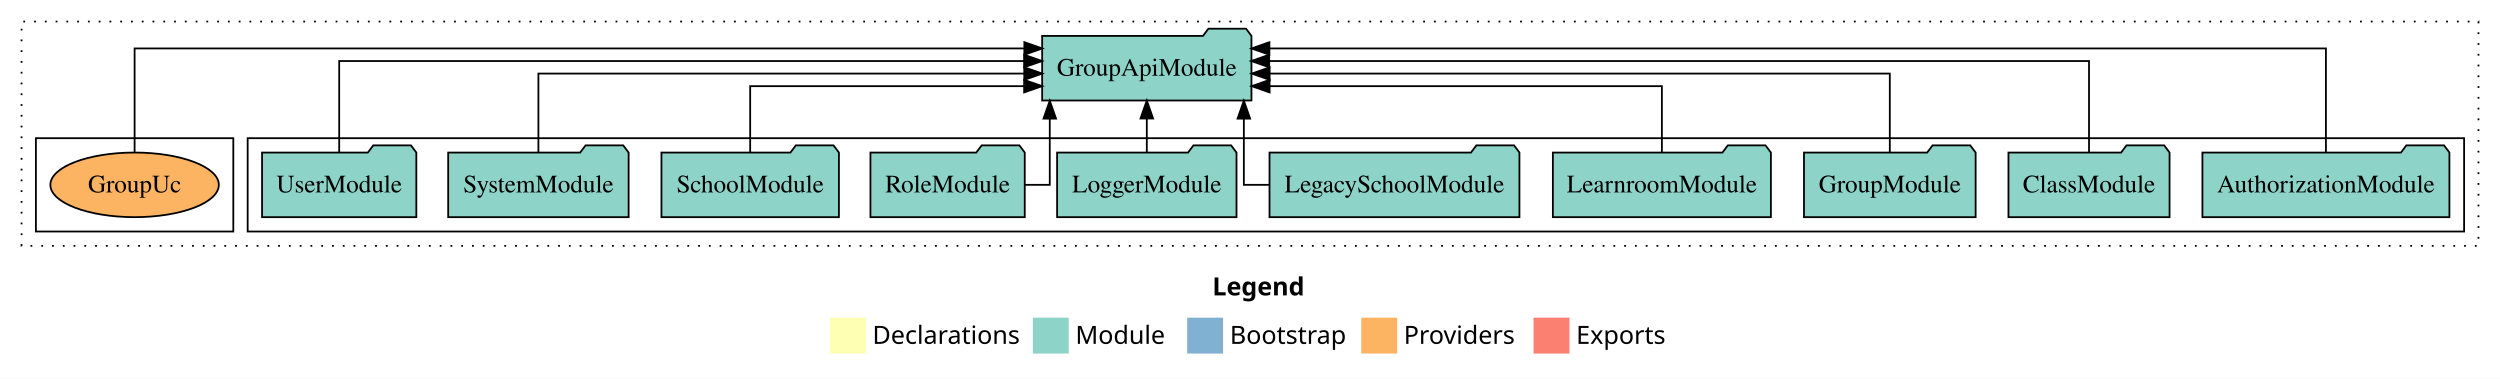
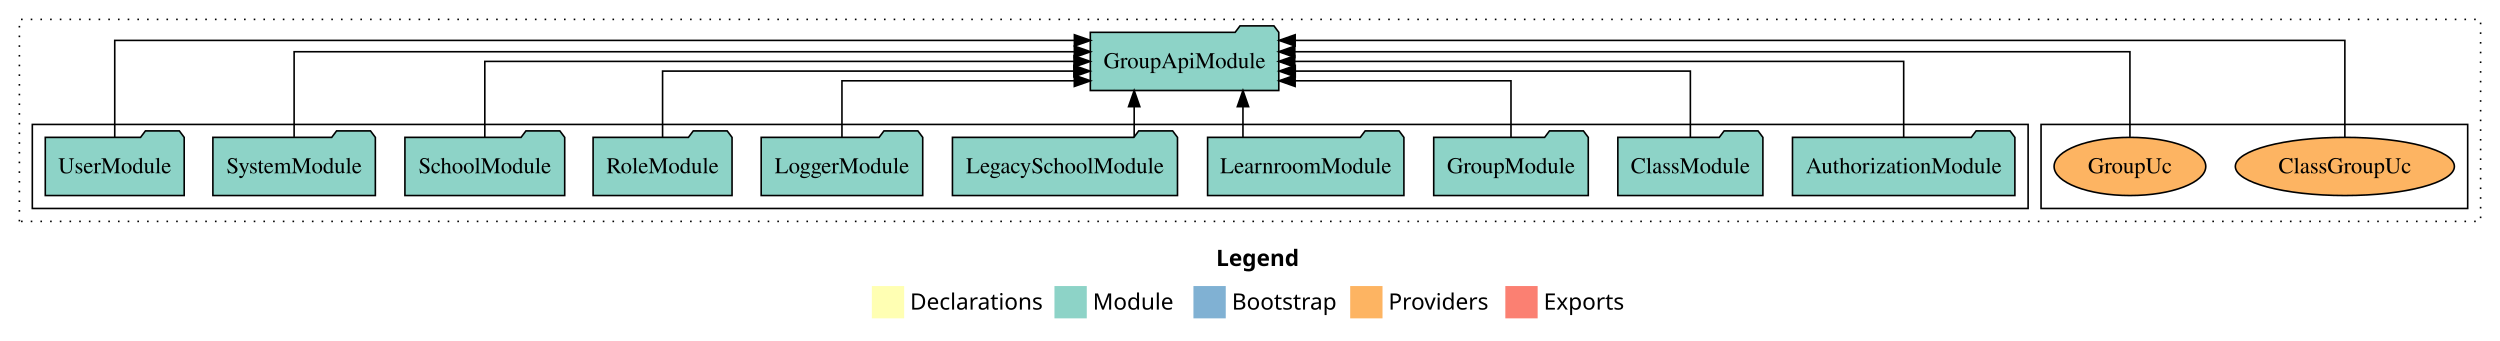
- <svg xmlns="http://www.w3.org/2000/svg" width="1393pt" height="211pt" viewBox="0.00 0.00 1393.00 211.00">
+ <svg xmlns="http://www.w3.org/2000/svg" width="1547pt" height="211pt" viewBox="0.00 0.00 1547.00 211.00">
  <g id="graph0" class="graph" transform="scale(1 1) rotate(0) translate(4 207)">
-     <polygon fill="white" stroke="transparent" points="-4,4 -4,-207 1389,-207 1389,4 -4,4" />
-     <text text-anchor="start" x="671.51" y="-42.4" font-family="Times-12" font-weight="bold" font-size="14.00">Legend</text>
-     <polygon fill="#ffffb3" stroke="transparent" points="458.5,-10 458.5,-30 478.5,-30 478.5,-10 458.5,-10" />
-     <text text-anchor="start" x="482.13" y="-15.4" font-family="Times-12" font-size="14.00">  Declarations</text>
-     <polygon fill="#8dd3c7" stroke="transparent" points="571.5,-10 571.5,-30 591.5,-30 591.5,-10 571.5,-10" />
-     <text text-anchor="start" x="595.23" y="-15.4" font-family="Times-12" font-size="14.00">  Module</text>
-     <polygon fill="#80b1d3" stroke="transparent" points="657.5,-10 657.5,-30 677.5,-30 677.5,-10 657.5,-10" />
-     <text text-anchor="start" x="681.28" y="-15.4" font-family="Times-12" font-size="14.00">  Bootstrap</text>
-     <polygon fill="#fdb462" stroke="transparent" points="754.5,-10 754.5,-30 774.5,-30 774.5,-10 754.5,-10" />
-     <text text-anchor="start" x="778.17" y="-15.4" font-family="Times-12" font-size="14.00">  Providers</text>
-     <polygon fill="#fb8072" stroke="transparent" points="850.5,-10 850.5,-30 870.5,-30 870.5,-10 850.5,-10" />
-     <text text-anchor="start" x="874.23" y="-15.4" font-family="Times-12" font-size="14.00">  Exports</text>
+     <polygon fill="white" stroke="transparent" points="-4,4 -4,-207 1543,-207 1543,4 -4,4" />
+     <text text-anchor="start" x="748.51" y="-42.4" font-family="Times-12" font-weight="bold" font-size="14.00">Legend</text>
+     <polygon fill="#ffffb3" stroke="transparent" points="535.5,-10 535.5,-30 555.5,-30 555.5,-10 535.5,-10" />
+     <text text-anchor="start" x="559.13" y="-15.4" font-family="Times-12" font-size="14.00">  Declarations</text>
+     <polygon fill="#8dd3c7" stroke="transparent" points="648.5,-10 648.5,-30 668.5,-30 668.5,-10 648.5,-10" />
+     <text text-anchor="start" x="672.23" y="-15.4" font-family="Times-12" font-size="14.00">  Module</text>
+     <polygon fill="#80b1d3" stroke="transparent" points="734.5,-10 734.5,-30 754.5,-30 754.5,-10 734.5,-10" />
+     <text text-anchor="start" x="758.28" y="-15.4" font-family="Times-12" font-size="14.00">  Bootstrap</text>
+     <polygon fill="#fdb462" stroke="transparent" points="831.5,-10 831.5,-30 851.5,-30 851.5,-10 831.5,-10" />
+     <text text-anchor="start" x="855.17" y="-15.4" font-family="Times-12" font-size="14.00">  Providers</text>
+     <polygon fill="#fb8072" stroke="transparent" points="927.5,-10 927.5,-30 947.5,-30 947.5,-10 927.5,-10" />
+     <text text-anchor="start" x="951.23" y="-15.4" font-family="Times-12" font-size="14.00">  Exports</text>
    <g id="clust1" class="cluster">
-       <polygon fill="none" stroke="black" stroke-dasharray="1,5" points="8,-70 8,-195 1377,-195 1377,-70 8,-70" />
+       <polygon fill="none" stroke="black" stroke-dasharray="1,5" points="8,-70 8,-195 1531,-195 1531,-70 8,-70" />
+     </g>
+     <g id="clust6" class="cluster">
+       <polygon fill="none" stroke="black" points="1259,-78 1259,-130 1523,-130 1523,-78 1259,-78" />
    </g>
    <g id="clust3" class="cluster">
-       <polygon fill="none" stroke="black" points="134,-78 134,-130 1369,-130 1369,-78 134,-78" />
-     </g>
-     <g id="clust6" class="cluster">
-       <polygon fill="none" stroke="black" points="16,-78 16,-130 126,-130 126,-78 16,-78" />
+       <polygon fill="none" stroke="black" points="16,-78 16,-130 1251,-130 1251,-78 16,-78" />
    </g>
    <g id="node1" class="node">
-       <polygon fill="#8dd3c7" stroke="black" points="1360.81,-122 1357.81,-126 1336.81,-126 1333.81,-122 1223.19,-122 1223.19,-86 1360.81,-86 1360.81,-122" />
-       <text text-anchor="middle" x="1292" y="-99.8" font-family="Times,serif" font-size="14.00">AuthorizationModule</text>
+       <polygon fill="#8dd3c7" stroke="black" points="1242.81,-122 1239.81,-126 1218.81,-126 1215.81,-122 1105.19,-122 1105.19,-86 1242.81,-86 1242.81,-122" />
+       <text text-anchor="middle" x="1174" y="-99.8" font-family="Times,serif" font-size="14.00">AuthorizationModule</text>
    </g>
    <g id="node11" class="node">
-       <polygon fill="#8dd3c7" stroke="black" points="693.31,-187 690.31,-191 669.31,-191 666.31,-187 576.69,-187 576.69,-151 693.31,-151 693.31,-187" />
-       <text text-anchor="middle" x="635" y="-164.8" font-family="Times,serif" font-size="14.00">GroupApiModule</text>
+       <polygon fill="#8dd3c7" stroke="black" points="787.31,-187 784.31,-191 763.31,-191 760.31,-187 670.69,-187 670.69,-151 787.31,-151 787.31,-187" />
+       <text text-anchor="middle" x="729" y="-164.8" font-family="Times,serif" font-size="14.00">GroupApiModule</text>
    </g>
    <g id="edge1" class="edge">
-       <path fill="none" stroke="black" d="M1292,-122.01C1292,-144.49 1292,-180 1292,-180 1292,-180 703.3,-180 703.3,-180" />
-       <polygon fill="black" stroke="black" points="703.3,-176.5 693.3,-180 703.3,-183.5 703.3,-176.5" />
+       <path fill="none" stroke="black" d="M1174,-122.11C1174,-141.34 1174,-169 1174,-169 1174,-169 797.18,-169 797.18,-169" />
+       <polygon fill="black" stroke="black" points="797.18,-165.5 787.18,-169 797.18,-172.5 797.18,-165.5" />
    </g>
    <g id="node2" class="node">
-       <polygon fill="#8dd3c7" stroke="black" points="1204.88,-122 1201.88,-126 1180.88,-126 1177.88,-122 1115.12,-122 1115.12,-86 1204.88,-86 1204.88,-122" />
-       <text text-anchor="middle" x="1160" y="-99.8" font-family="Times,serif" font-size="14.00">ClassModule</text>
+       <polygon fill="#8dd3c7" stroke="black" points="1086.88,-122 1083.88,-126 1062.88,-126 1059.88,-122 997.12,-122 997.12,-86 1086.88,-86 1086.88,-122" />
+       <text text-anchor="middle" x="1042" y="-99.8" font-family="Times,serif" font-size="14.00">ClassModule</text>
    </g>
    <g id="edge2" class="edge">
-       <path fill="none" stroke="black" d="M1160,-122.13C1160,-142.57 1160,-173 1160,-173 1160,-173 703.19,-173 703.19,-173" />
-       <polygon fill="black" stroke="black" points="703.19,-169.5 693.19,-173 703.19,-176.5 703.19,-169.5" />
+       <path fill="none" stroke="black" d="M1042,-122.02C1042,-139.37 1042,-163 1042,-163 1042,-163 797.51,-163 797.51,-163" />
+       <polygon fill="black" stroke="black" points="797.51,-159.5 787.51,-163 797.51,-166.5 797.51,-159.5" />
    </g>
    <g id="node3" class="node">
-       <polygon fill="#8dd3c7" stroke="black" points="1096.82,-122 1093.82,-126 1072.82,-126 1069.82,-122 1001.18,-122 1001.18,-86 1096.82,-86 1096.82,-122" />
-       <text text-anchor="middle" x="1049" y="-99.8" font-family="Times,serif" font-size="14.00">GroupModule</text>
+       <polygon fill="#8dd3c7" stroke="black" points="978.82,-122 975.82,-126 954.82,-126 951.82,-122 883.18,-122 883.18,-86 978.82,-86 978.82,-122" />
+       <text text-anchor="middle" x="931" y="-99.8" font-family="Times,serif" font-size="14.00">GroupModule</text>
    </g>
    <g id="edge3" class="edge">
-       <path fill="none" stroke="black" d="M1049,-122.27C1049,-140.56 1049,-166 1049,-166 1049,-166 703.44,-166 703.44,-166" />
-       <polygon fill="black" stroke="black" points="703.44,-162.5 693.44,-166 703.44,-169.5 703.44,-162.5" />
+       <path fill="none" stroke="black" d="M931,-122.24C931,-137.57 931,-157 931,-157 931,-157 797.43,-157 797.43,-157" />
+       <polygon fill="black" stroke="black" points="797.43,-153.5 787.43,-157 797.43,-160.5 797.43,-153.5" />
    </g>
    <g id="node4" class="node">
-       <polygon fill="#8dd3c7" stroke="black" points="982.74,-122 979.74,-126 958.74,-126 955.74,-122 861.26,-122 861.26,-86 982.74,-86 982.74,-122" />
-       <text text-anchor="middle" x="922" y="-99.8" font-family="Times,serif" font-size="14.00">LearnroomModule</text>
+       <polygon fill="#8dd3c7" stroke="black" points="864.74,-122 861.74,-126 840.74,-126 837.74,-122 743.26,-122 743.26,-86 864.74,-86 864.74,-122" />
+       <text text-anchor="middle" x="804" y="-99.8" font-family="Times,serif" font-size="14.00">LearnroomModule</text>
    </g>
    <g id="edge4" class="edge">
-       <path fill="none" stroke="black" d="M922,-122.01C922,-138.05 922,-159 922,-159 922,-159 703.42,-159 703.42,-159" />
-       <polygon fill="black" stroke="black" points="703.42,-155.5 693.42,-159 703.42,-162.5 703.42,-155.5" />
+       <path fill="none" stroke="black" d="M765.14,-122.11C765.14,-122.11 765.14,-140.99 765.14,-140.99" />
+       <polygon fill="black" stroke="black" points="761.64,-140.99 765.14,-150.99 768.64,-140.99 761.64,-140.99" />
    </g>
    <g id="node5" class="node">
-       <polygon fill="#8dd3c7" stroke="black" points="842.63,-122 839.63,-126 818.63,-126 815.63,-122 703.37,-122 703.37,-86 842.63,-86 842.63,-122" />
-       <text text-anchor="middle" x="773" y="-99.8" font-family="Times,serif" font-size="14.00">LegacySchoolModule</text>
+       <polygon fill="#8dd3c7" stroke="black" points="724.63,-122 721.63,-126 700.63,-126 697.63,-122 585.37,-122 585.37,-86 724.63,-86 724.63,-122" />
+       <text text-anchor="middle" x="655" y="-99.8" font-family="Times,serif" font-size="14.00">LegacySchoolModule</text>
    </g>
    <g id="edge5" class="edge">
-       <path fill="none" stroke="black" d="M703.31,-104C694.82,-104 689.07,-104 689.07,-104 689.07,-104 689.07,-140.89 689.07,-140.89" />
-       <polygon fill="black" stroke="black" points="685.57,-140.89 689.07,-150.89 692.57,-140.89 685.57,-140.89" />
+       <path fill="none" stroke="black" d="M697.83,-122.11C697.83,-122.11 697.83,-140.99 697.83,-140.99" />
+       <polygon fill="black" stroke="black" points="694.33,-140.99 697.83,-150.99 701.33,-140.99 694.33,-140.99" />
    </g>
    <g id="node6" class="node">
-       <polygon fill="#8dd3c7" stroke="black" points="684.98,-122 681.98,-126 660.98,-126 657.98,-122 585.02,-122 585.02,-86 684.98,-86 684.98,-122" />
-       <text text-anchor="middle" x="635" y="-99.8" font-family="Times,serif" font-size="14.00">LoggerModule</text>
+       <polygon fill="#8dd3c7" stroke="black" points="566.98,-122 563.98,-126 542.98,-126 539.98,-122 467.02,-122 467.02,-86 566.98,-86 566.98,-122" />
+       <text text-anchor="middle" x="517" y="-99.8" font-family="Times,serif" font-size="14.00">LoggerModule</text>
    </g>
    <g id="edge6" class="edge">
-       <path fill="none" stroke="black" d="M635,-122.11C635,-122.11 635,-140.99 635,-140.99" />
-       <polygon fill="black" stroke="black" points="631.5,-140.99 635,-150.99 638.5,-140.99 631.5,-140.99" />
+       <path fill="none" stroke="black" d="M517,-122.24C517,-137.57 517,-157 517,-157 517,-157 660.79,-157 660.79,-157" />
+       <polygon fill="black" stroke="black" points="660.79,-160.5 670.79,-157 660.79,-153.5 660.79,-160.5" />
    </g>
    <g id="node7" class="node">
-       <polygon fill="#8dd3c7" stroke="black" points="566.99,-122 563.99,-126 542.99,-126 539.99,-122 481.01,-122 481.01,-86 566.99,-86 566.99,-122" />
-       <text text-anchor="middle" x="524" y="-99.8" font-family="Times,serif" font-size="14.00">RoleModule</text>
+       <polygon fill="#8dd3c7" stroke="black" points="448.99,-122 445.99,-126 424.99,-126 421.99,-122 363.01,-122 363.01,-86 448.99,-86 448.99,-122" />
+       <text text-anchor="middle" x="406" y="-99.8" font-family="Times,serif" font-size="14.00">RoleModule</text>
    </g>
    <g id="edge7" class="edge">
-       <path fill="none" stroke="black" d="M567.15,-104C575.09,-104 580.93,-104 580.93,-104 580.93,-104 580.93,-140.89 580.93,-140.89" />
-       <polygon fill="black" stroke="black" points="577.43,-140.89 580.93,-150.89 584.43,-140.89 577.43,-140.89" />
+       <path fill="none" stroke="black" d="M406,-122.02C406,-139.37 406,-163 406,-163 406,-163 660.51,-163 660.51,-163" />
+       <polygon fill="black" stroke="black" points="660.51,-166.5 670.51,-163 660.51,-159.5 660.51,-166.5" />
    </g>
    <g id="node8" class="node">
-       <polygon fill="#8dd3c7" stroke="black" points="463.44,-122 460.44,-126 439.44,-126 436.44,-122 364.56,-122 364.56,-86 463.44,-86 463.44,-122" />
-       <text text-anchor="middle" x="414" y="-99.8" font-family="Times,serif" font-size="14.00">SchoolModule</text>
+       <polygon fill="#8dd3c7" stroke="black" points="345.44,-122 342.44,-126 321.44,-126 318.44,-122 246.56,-122 246.56,-86 345.44,-86 345.44,-122" />
+       <text text-anchor="middle" x="296" y="-99.8" font-family="Times,serif" font-size="14.00">SchoolModule</text>
    </g>
    <g id="edge8" class="edge">
-       <path fill="none" stroke="black" d="M414,-122.01C414,-138.05 414,-159 414,-159 414,-159 566.65,-159 566.65,-159" />
-       <polygon fill="black" stroke="black" points="566.65,-162.5 576.65,-159 566.65,-155.5 566.65,-162.5" />
+       <path fill="none" stroke="black" d="M296,-122.11C296,-141.34 296,-169 296,-169 296,-169 660.6,-169 660.6,-169" />
+       <polygon fill="black" stroke="black" points="660.6,-172.5 670.6,-169 660.6,-165.5 660.6,-172.5" />
    </g>
    <g id="node9" class="node">
-       <polygon fill="#8dd3c7" stroke="black" points="346.27,-122 343.27,-126 322.27,-126 319.27,-122 245.73,-122 245.73,-86 346.27,-86 346.27,-122" />
-       <text text-anchor="middle" x="296" y="-99.8" font-family="Times,serif" font-size="14.00">SystemModule</text>
+       <polygon fill="#8dd3c7" stroke="black" points="228.27,-122 225.27,-126 204.27,-126 201.27,-122 127.73,-122 127.73,-86 228.27,-86 228.27,-122" />
+       <text text-anchor="middle" x="178" y="-99.8" font-family="Times,serif" font-size="14.00">SystemModule</text>
    </g>
    <g id="edge9" class="edge">
-       <path fill="none" stroke="black" d="M296,-122.27C296,-140.56 296,-166 296,-166 296,-166 566.72,-166 566.72,-166" />
-       <polygon fill="black" stroke="black" points="566.72,-169.5 576.72,-166 566.72,-162.5 566.72,-169.5" />
+       <path fill="none" stroke="black" d="M178,-122.28C178,-143.32 178,-175 178,-175 178,-175 660.82,-175 660.82,-175" />
+       <polygon fill="black" stroke="black" points="660.82,-178.5 670.82,-175 660.82,-171.5 660.82,-178.5" />
    </g>
    <g id="node10" class="node">
-       <polygon fill="#8dd3c7" stroke="black" points="227.98,-122 224.98,-126 203.98,-126 200.98,-122 142.02,-122 142.02,-86 227.98,-86 227.98,-122" />
-       <text text-anchor="middle" x="185" y="-99.8" font-family="Times,serif" font-size="14.00">UserModule</text>
+       <polygon fill="#8dd3c7" stroke="black" points="109.98,-122 106.98,-126 85.98,-126 82.98,-122 24.02,-122 24.02,-86 109.98,-86 109.98,-122" />
+       <text text-anchor="middle" x="67" y="-99.8" font-family="Times,serif" font-size="14.00">UserModule</text>
    </g>
    <g id="edge10" class="edge">
-       <path fill="none" stroke="black" d="M185,-122.13C185,-142.57 185,-173 185,-173 185,-173 566.63,-173 566.63,-173" />
-       <polygon fill="black" stroke="black" points="566.63,-176.5 576.63,-173 566.63,-169.5 566.63,-176.5" />
+       <path fill="none" stroke="black" d="M67,-122.09C67,-145.13 67,-182 67,-182 67,-182 660.83,-182 660.83,-182" />
+       <polygon fill="black" stroke="black" points="660.83,-185.5 670.83,-182 660.83,-178.5 660.83,-185.5" />
    </g>
    <g id="node12" class="node">
-       <ellipse fill="#fdb462" stroke="black" cx="71" cy="-104" rx="46.93" ry="18" />
-       <text text-anchor="middle" x="71" y="-99.8" font-family="Times,serif" font-size="14.00">GroupUc</text>
+       <ellipse fill="#fdb462" stroke="black" cx="1447" cy="-104" rx="67.78" ry="18" />
+       <text text-anchor="middle" x="1447" y="-99.8" font-family="Times,serif" font-size="14.00">ClassGroupUc</text>
    </g>
    <g id="edge11" class="edge">
-       <path fill="none" stroke="black" d="M71,-122.01C71,-144.49 71,-180 71,-180 71,-180 566.77,-180 566.77,-180" />
-       <polygon fill="black" stroke="black" points="566.77,-183.5 576.77,-180 566.77,-176.5 566.77,-183.5" />
+       <path fill="none" stroke="black" d="M1447,-122.09C1447,-145.13 1447,-182 1447,-182 1447,-182 797.45,-182 797.45,-182" />
+       <polygon fill="black" stroke="black" points="797.45,-178.5 787.45,-182 797.45,-185.5 797.45,-178.5" />
+     </g>
+     <g id="node13" class="node">
+       <ellipse fill="#fdb462" stroke="black" cx="1314" cy="-104" rx="46.93" ry="18" />
+       <text text-anchor="middle" x="1314" y="-99.8" font-family="Times,serif" font-size="14.00">GroupUc</text>
+     </g>
+     <g id="edge12" class="edge">
+       <path fill="none" stroke="black" d="M1314,-122.28C1314,-143.32 1314,-175 1314,-175 1314,-175 797.23,-175 797.23,-175" />
+       <polygon fill="black" stroke="black" points="797.23,-171.5 787.23,-175 797.23,-178.5 797.23,-171.5" />
    </g>
  </g>
</svg>
